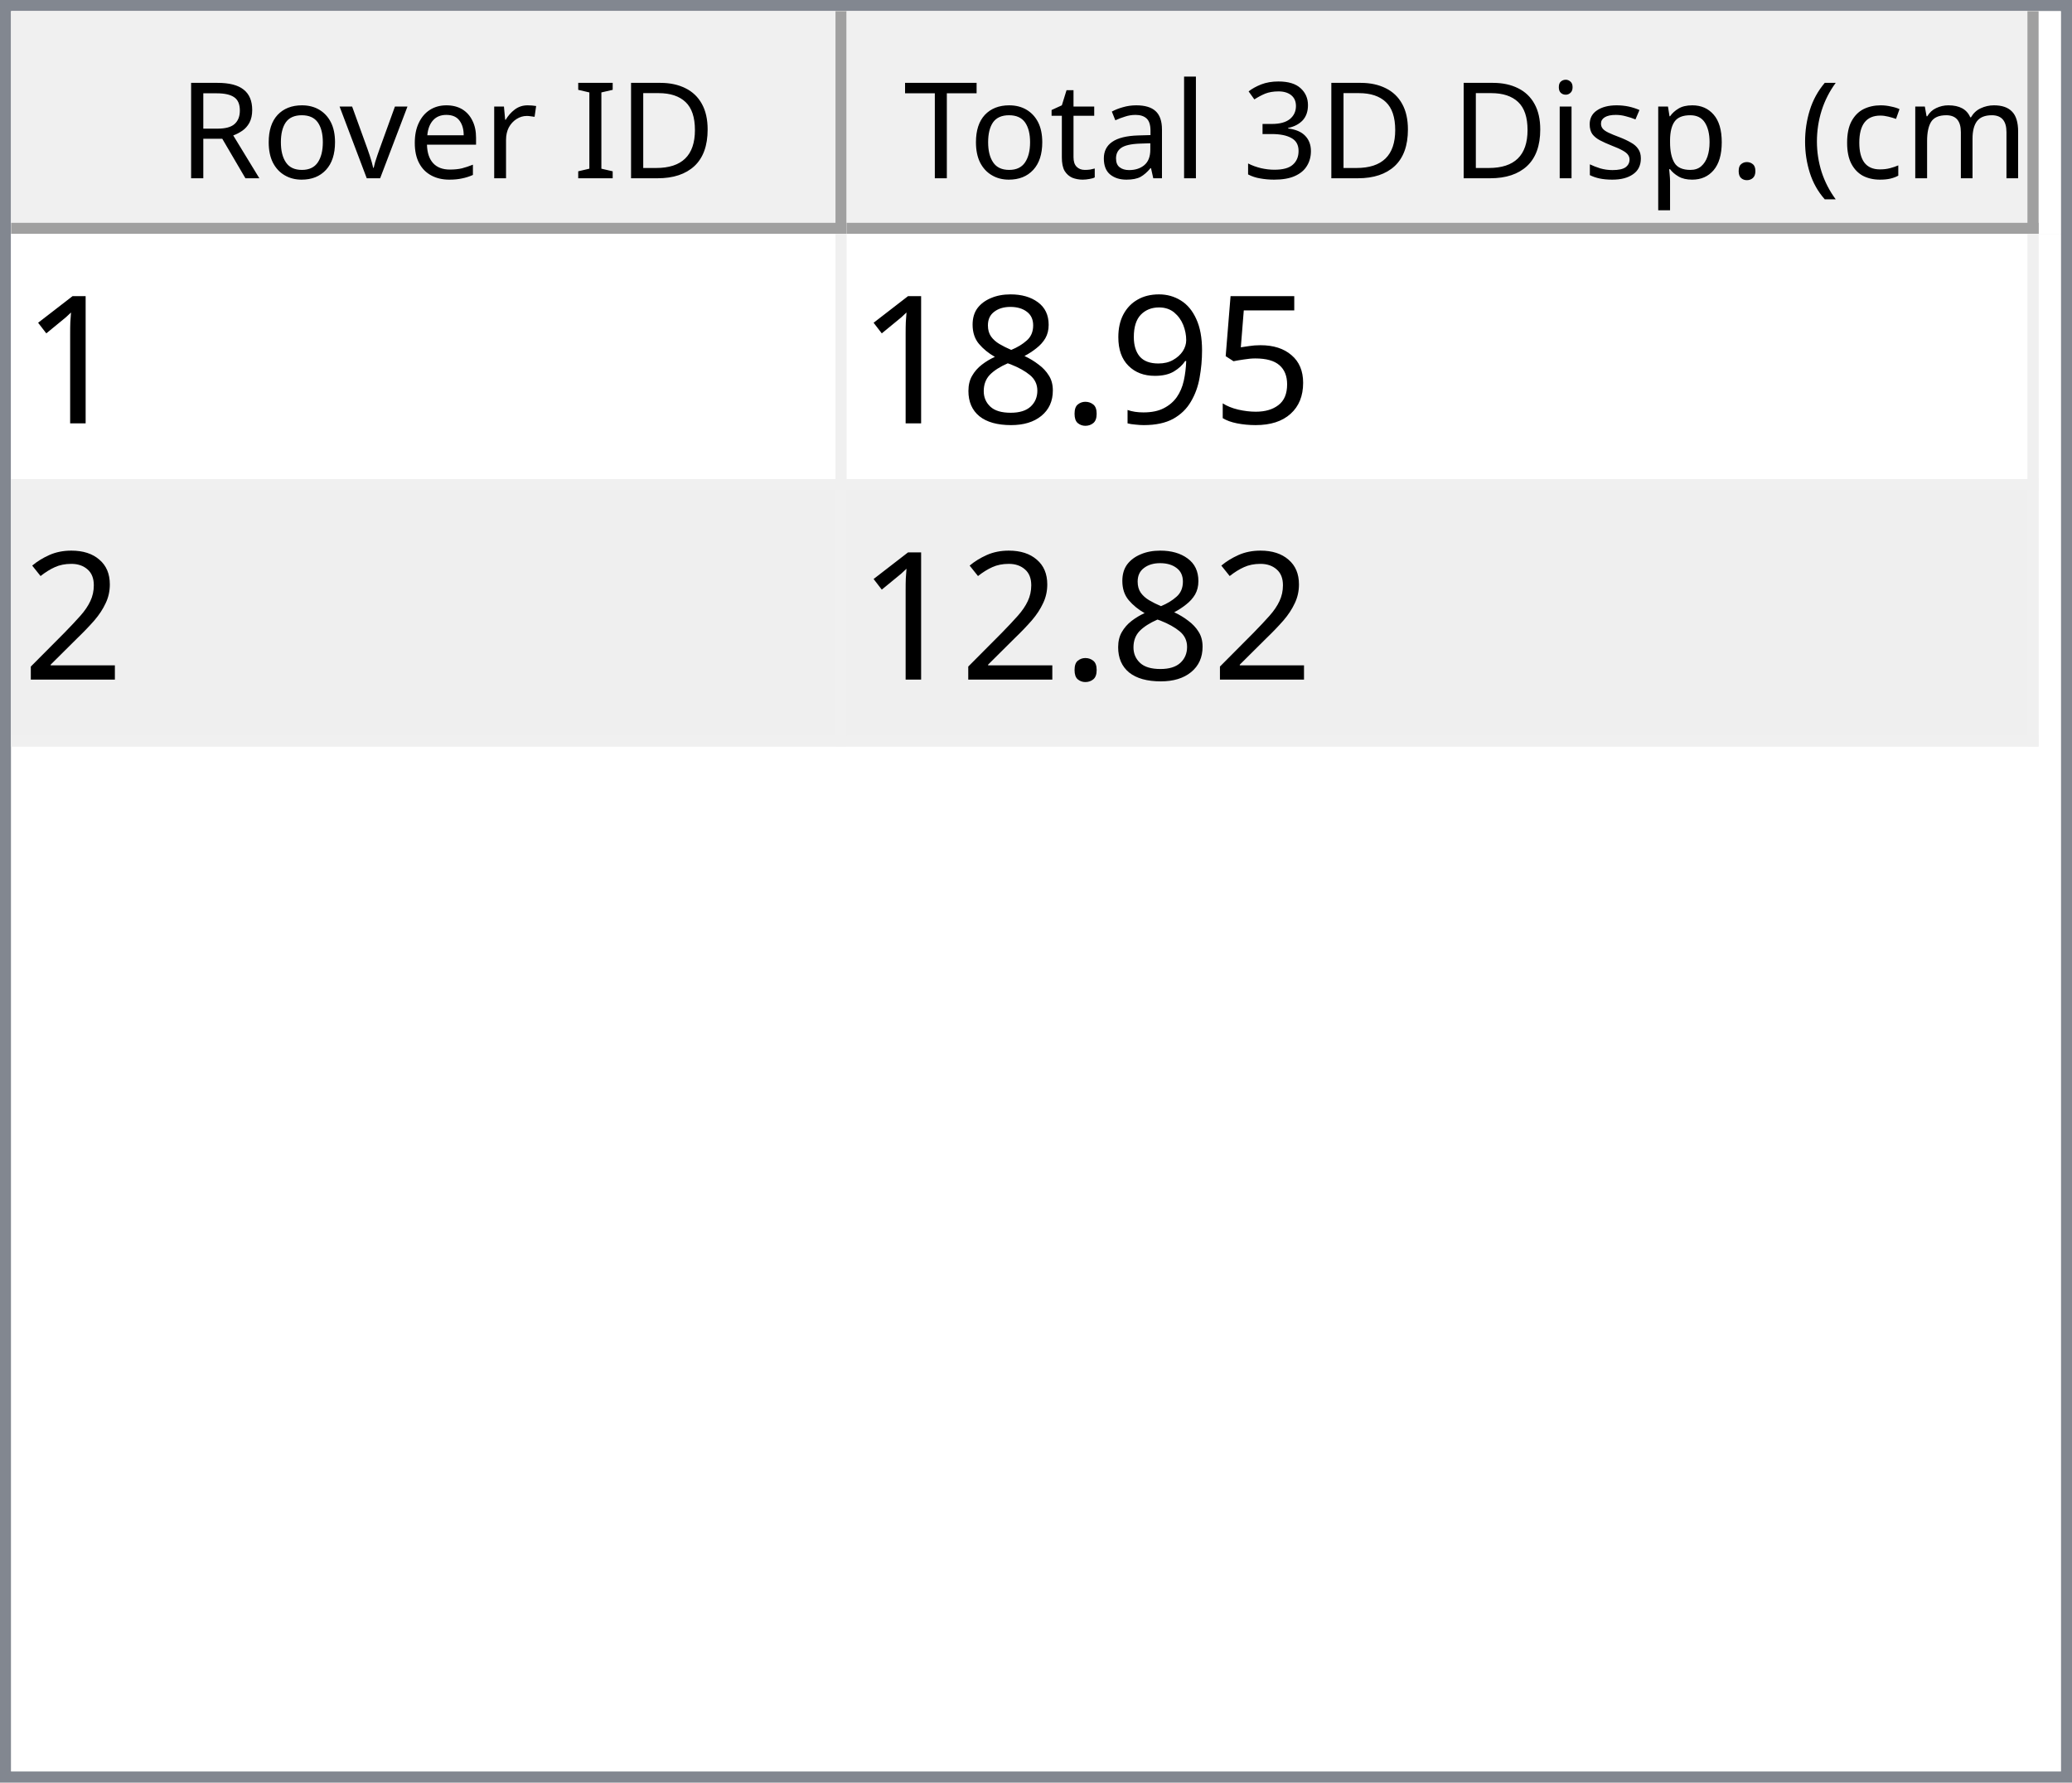
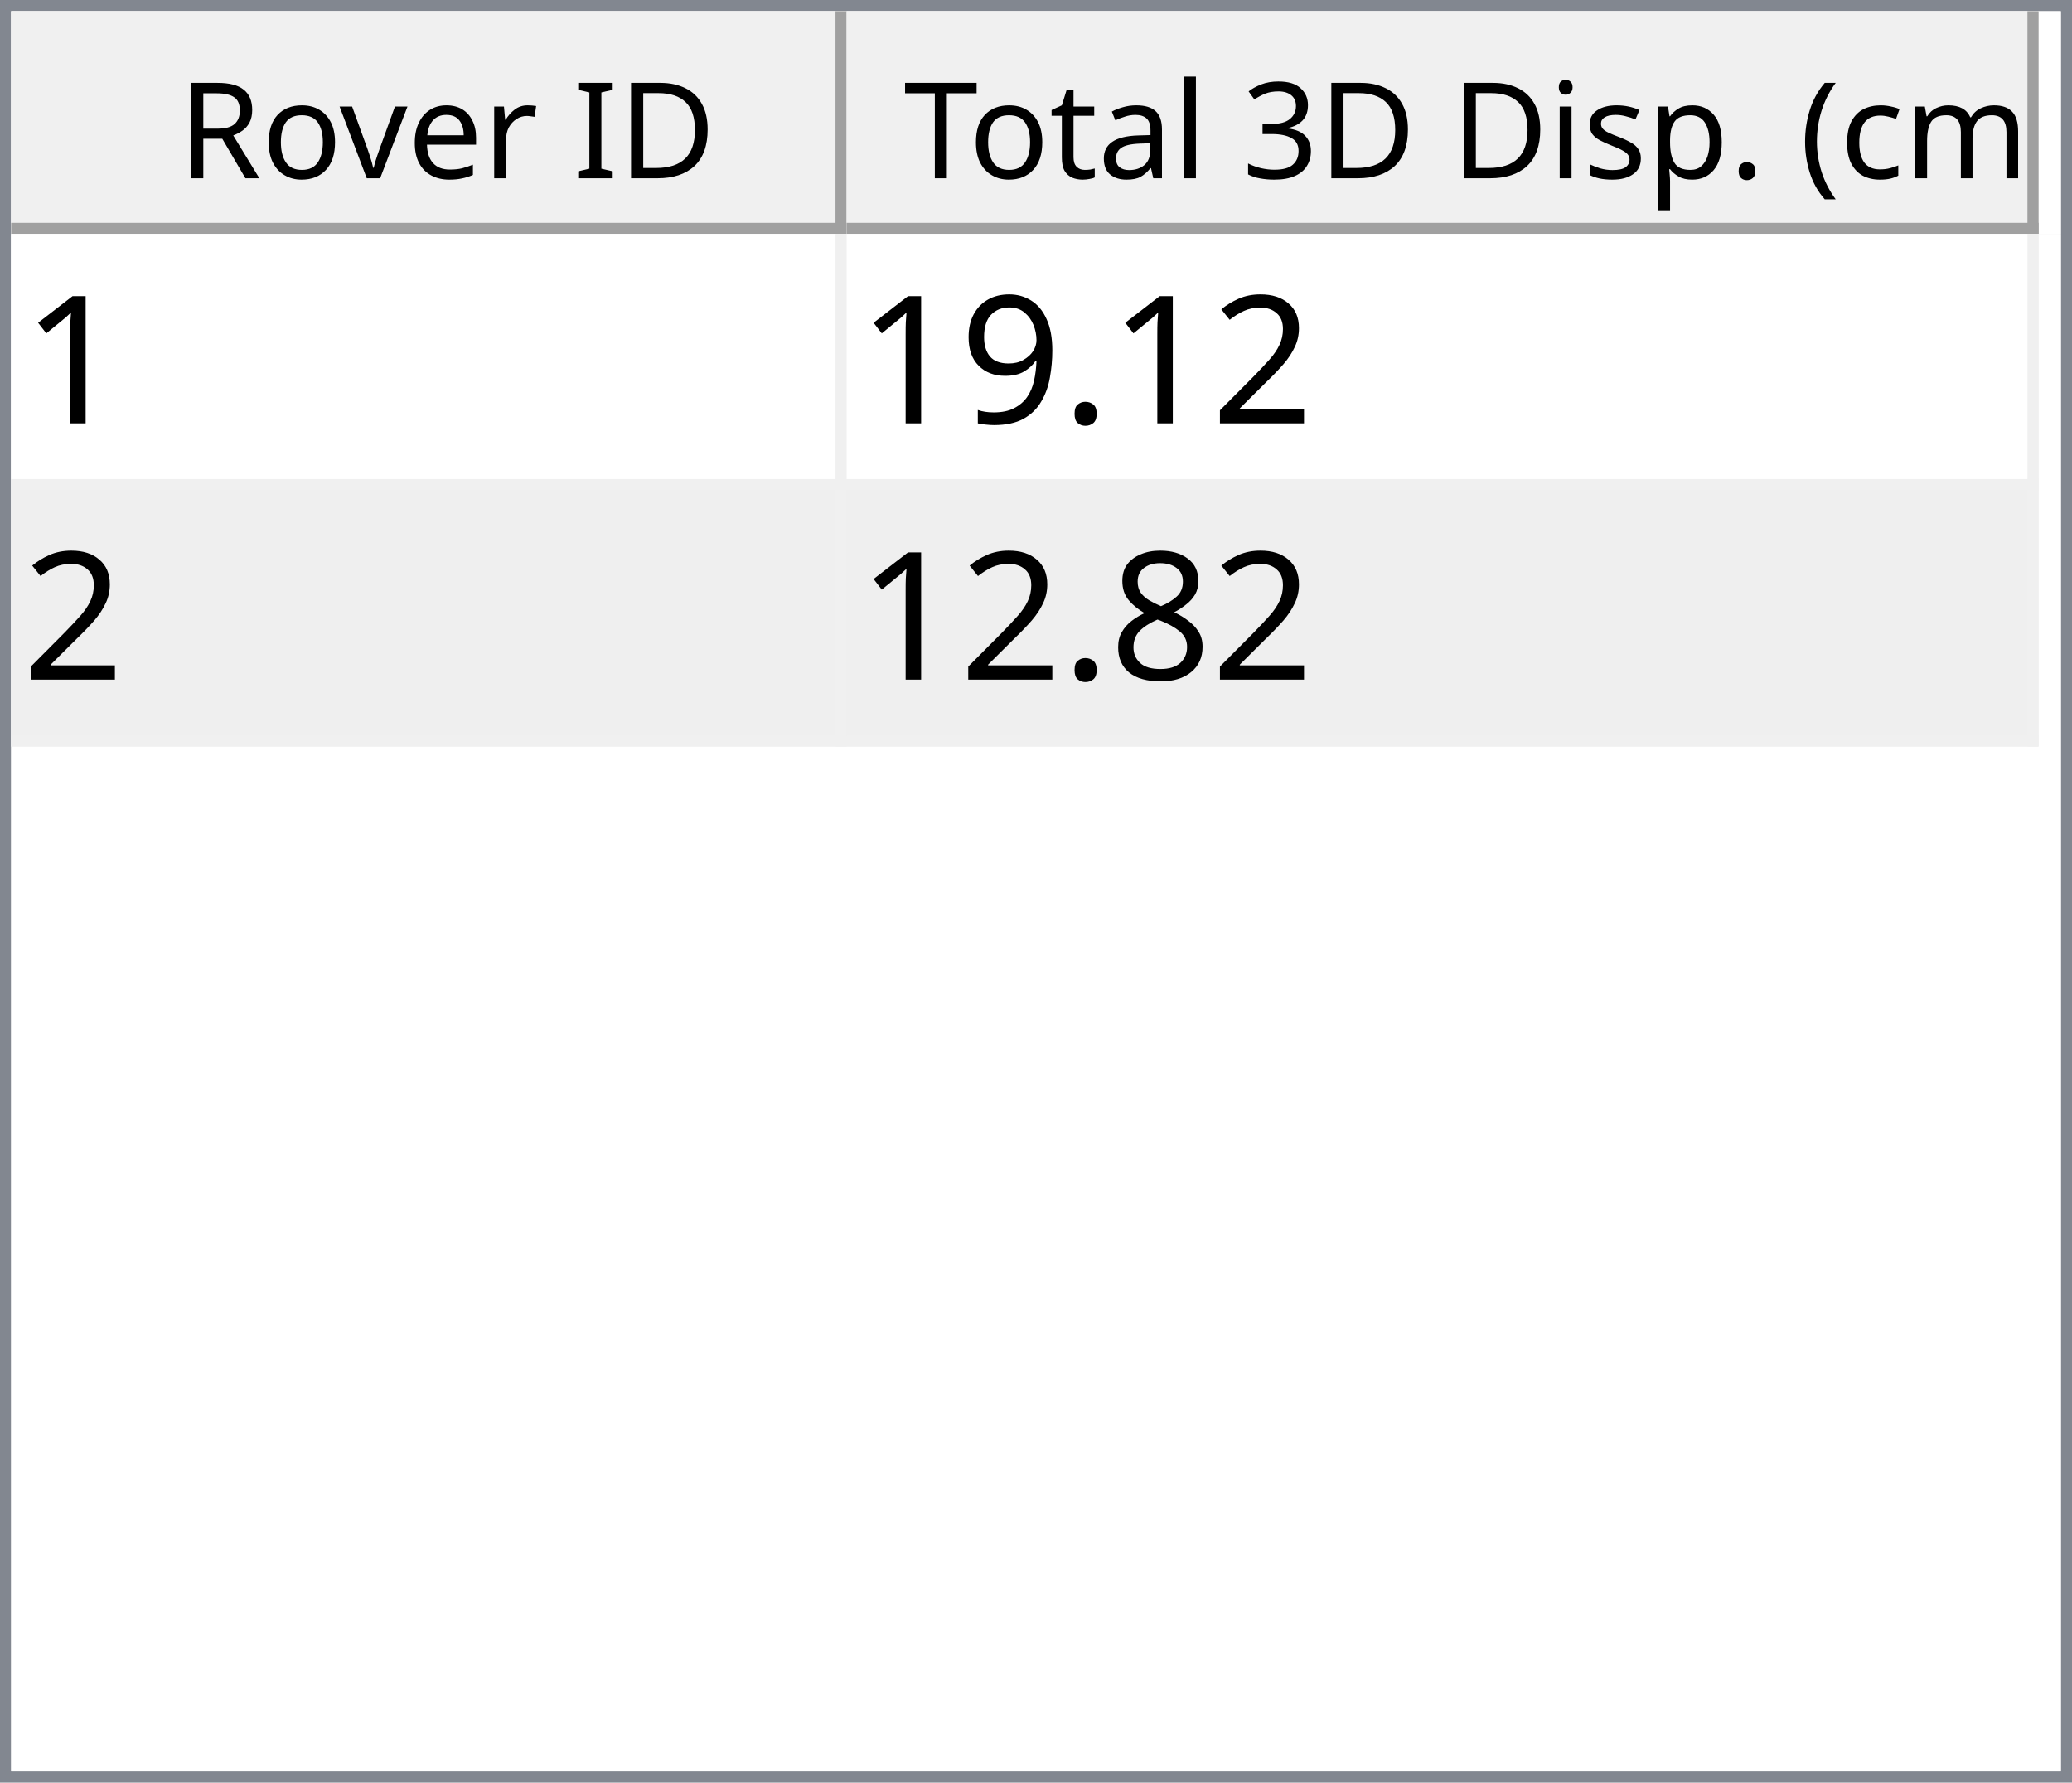
<svg xmlns="http://www.w3.org/2000/svg" style="fill-opacity:1; color-rendering:auto; color-interpolation:auto; text-rendering:auto; stroke:black; stroke-linecap:square; stroke-miterlimit:10; shape-rendering:auto; stroke-opacity:1; fill:black; stroke-dasharray:none; font-weight:normal; stroke-width:1; font-family:'Dialog'; font-style:normal; stroke-linejoin:miter; font-size:12px; stroke-dashoffset:0; image-rendering:auto;" width="186" height="160">
  <defs id="genericDefs" />
  <g>
    <defs id="defs1">
      <clipPath clipPathUnits="userSpaceOnUse" id="clipPath1">
        <path d="M0 0 L186 0 L186 160 L0 160 L0 0 Z" />
      </clipPath>
      <clipPath clipPathUnits="userSpaceOnUse" id="clipPath2">
        <path d="M0 0 L0 160 L186 160 L186 0 Z" />
      </clipPath>
      <clipPath clipPathUnits="userSpaceOnUse" id="clipPath3">
        <path d="M0 0 L0 20 L184 20 L184 0 Z" />
      </clipPath>
      <clipPath clipPathUnits="userSpaceOnUse" id="clipPath4">
        <path d="M0 0 L0 20 L75 20 L75 0 Z" />
      </clipPath>
      <clipPath clipPathUnits="userSpaceOnUse" id="clipPath5">
        <path d="M1 1 L1 19 L74 19 L74 1 Z" />
      </clipPath>
      <clipPath clipPathUnits="userSpaceOnUse" id="clipPath6">
        <path d="M0 0 L0 18 L73 18 L73 0 Z" />
      </clipPath>
      <clipPath clipPathUnits="userSpaceOnUse" id="clipPath7">
        <path d="M-0.5 -0.5 L-0.5 19.5 L74.5 19.5 L74.5 -0.5 Z" />
      </clipPath>
      <clipPath clipPathUnits="userSpaceOnUse" id="clipPath8">
        <path d="M0 0 L0 20 L107 20 L107 0 Z" />
      </clipPath>
      <clipPath clipPathUnits="userSpaceOnUse" id="clipPath9">
        <path d="M1 1 L1 19 L106 19 L106 1 Z" />
      </clipPath>
      <clipPath clipPathUnits="userSpaceOnUse" id="clipPath10">
        <path d="M0 0 L0 18 L105 18 L105 0 Z" />
      </clipPath>
      <clipPath clipPathUnits="userSpaceOnUse" id="clipPath11">
        <path d="M-0.5 -0.5 L-0.5 19.5 L106.5 19.5 L106.5 -0.5 Z" />
      </clipPath>
      <clipPath clipPathUnits="userSpaceOnUse" id="clipPath12">
        <path d="M0 0 L0 138 L184 138 L184 0 Z" />
      </clipPath>
      <clipPath clipPathUnits="userSpaceOnUse" id="clipPath13">
        <path d="M0 0 L0 46 L182 46 L182 0 Z" />
      </clipPath>
      <clipPath clipPathUnits="userSpaceOnUse" id="clipPath14">
        <path d="M-0.5 -0.5 L-0.5 45.5 L181.5 45.5 L181.5 -0.5 Z" />
      </clipPath>
      <clipPath clipPathUnits="userSpaceOnUse" id="clipPath15">
        <path d="M0 0 L0 22 L74 22 L74 0 Z" />
      </clipPath>
      <clipPath clipPathUnits="userSpaceOnUse" id="clipPath16">
        <path d="M0 0 L0 22 L106 22 L106 0 Z" />
      </clipPath>
      <font horiz-adv-x="64.551" id="font1">
        <font-face ascent="107.91" descent="25.098" units-per-em="100" style="font-style:normal; font-family:Segoe UI; font-weight:normal;" />
        <missing-glyph horiz-adv-x="64.551" d="M8.109 0 L8.109 68.266 L56.453 68.266 L56.453 0 L8.109 0 ZM15.328 7.234 L49.219 7.234 L49.219 61.031 L15.328 61.031 L15.328 7.234 Z" />
        <glyph unicode="D" horiz-adv-x="70.117" d="M9.188 0 L9.188 70.016 L28.516 70.016 Q65.531 70.016 65.531 35.891 Q65.531 19.672 55.25 9.836 Q44.969 0 27.734 0 L9.188 0 ZM17.391 62.594 L17.391 7.422 L27.828 7.422 Q41.609 7.422 49.273 14.797 Q56.938 22.172 56.938 35.688 Q56.938 62.594 28.328 62.594 L17.391 62.594 Z" />
        <glyph unicode="I" horiz-adv-x="26.611" d="M17.391 0 L9.188 0 L9.188 70.016 L17.391 70.016 L17.391 0 Z" />
        <glyph unicode=" " horiz-adv-x="27.393" d="" />
        <glyph unicode="r" horiz-adv-x="34.766" d="M34.188 41.891 Q32.078 43.5 28.125 43.5 Q23 43.5 19.555 38.672 Q16.109 33.844 16.109 25.484 L16.109 0 L8.109 0 L8.109 50 L16.109 50 L16.109 39.703 L16.312 39.703 Q18.016 44.969 21.531 47.922 Q25.047 50.875 29.391 50.875 Q32.516 50.875 34.188 50.203 L34.188 41.891 Z" />
        <glyph unicode="e" horiz-adv-x="52.295" d="M48.297 23 L12.984 23 Q13.188 14.656 17.484 10.109 Q21.781 5.562 29.297 5.562 Q37.75 5.562 44.828 11.141 L44.828 3.609 Q38.234 -1.172 27.391 -1.172 Q16.797 -1.172 10.742 5.641 Q4.688 12.453 4.688 24.812 Q4.688 36.469 11.305 43.82 Q17.922 51.172 27.734 51.172 Q37.547 51.172 42.922 44.828 Q48.297 38.484 48.297 27.203 L48.297 23 ZM40.094 29.781 Q40.047 36.719 36.75 40.578 Q33.453 44.438 27.594 44.438 Q21.922 44.438 17.969 40.383 Q14.016 36.328 13.094 29.781 L40.094 29.781 Z" />
        <glyph unicode="v" horiz-adv-x="47.9" d="M47.406 50 L27.484 0 L19.625 0 L0.688 50 L9.469 50 L22.172 13.672 Q23.578 9.672 23.922 6.688 L24.125 6.688 Q24.609 10.453 25.688 13.484 L38.969 50 L47.406 50 Z" />
        <glyph unicode="o" horiz-adv-x="58.594" d="M29 -1.172 Q17.922 -1.172 11.305 5.836 Q4.688 12.844 4.688 24.422 Q4.688 37.016 11.57 44.094 Q18.453 51.172 30.172 51.172 Q41.359 51.172 47.633 44.289 Q53.906 37.406 53.906 25.203 Q53.906 13.234 47.141 6.031 Q40.375 -1.172 29 -1.172 ZM29.594 44.438 Q21.875 44.438 17.383 39.188 Q12.891 33.938 12.891 24.703 Q12.891 15.828 17.43 10.695 Q21.969 5.562 29.594 5.562 Q37.359 5.562 41.531 10.594 Q45.703 15.625 45.703 24.906 Q45.703 34.281 41.531 39.359 Q37.359 44.438 29.594 44.438 Z" />
        <glyph unicode="R" horiz-adv-x="59.814" d="M59.375 0 L49.609 0 L37.891 19.625 Q36.281 22.359 34.766 24.289 Q33.25 26.219 31.664 27.438 Q30.078 28.656 28.25 29.219 Q26.422 29.781 24.125 29.781 L17.391 29.781 L17.391 0 L9.188 0 L9.188 70.016 L30.078 70.016 Q34.672 70.016 38.555 68.867 Q42.438 67.719 45.289 65.375 Q48.141 63.031 49.758 59.547 Q51.375 56.062 51.375 51.375 Q51.375 47.703 50.273 44.656 Q49.172 41.609 47.148 39.211 Q45.125 36.812 42.266 35.133 Q39.406 33.453 35.844 32.516 L35.844 32.328 Q37.594 31.547 38.891 30.547 Q40.188 29.547 41.359 28.18 Q42.531 26.812 43.68 25.078 Q44.828 23.344 46.234 21.047 L59.375 0 ZM17.391 62.594 L17.391 37.203 L28.516 37.203 Q31.594 37.203 34.203 38.133 Q36.812 39.062 38.719 40.797 Q40.625 42.531 41.703 45.047 Q42.781 47.562 42.781 50.688 Q42.781 56.297 39.141 59.445 Q35.5 62.594 28.609 62.594 L17.391 62.594 Z" />
        <glyph unicode=")" horiz-adv-x="30.176" d="M8.297 -15.922 L1.172 -15.922 Q16.406 2.344 16.406 26.812 Q16.406 51.469 1.078 70.016 L8.297 70.016 Q23.531 52.156 23.531 26.703 Q23.531 1.375 8.297 -15.922 Z" />
        <glyph unicode="m" horiz-adv-x="86.133" d="M79.109 0 L71.094 0 L71.094 28.719 Q71.094 37.016 68.531 40.727 Q65.969 44.438 59.906 44.438 Q54.781 44.438 51.195 39.75 Q47.609 35.062 47.609 28.516 L47.609 0 L39.594 0 L39.594 29.688 Q39.594 44.438 28.219 44.438 Q22.953 44.438 19.531 40.016 Q16.109 35.594 16.109 28.516 L16.109 0 L8.109 0 L8.109 50 L16.109 50 L16.109 42.094 L16.312 42.094 Q21.625 51.172 31.844 51.172 Q36.969 51.172 40.773 48.312 Q44.578 45.453 46 40.828 Q51.562 51.172 62.594 51.172 Q79.109 51.172 79.109 30.812 L79.109 0 Z" />
        <glyph unicode="c" horiz-adv-x="46.191" d="M42.188 2.297 Q36.422 -1.172 28.516 -1.172 Q17.828 -1.172 11.258 5.789 Q4.688 12.75 4.688 23.828 Q4.688 36.188 11.766 43.68 Q18.844 51.172 30.672 51.172 Q37.25 51.172 42.281 48.734 L42.281 40.531 Q36.719 44.438 30.375 44.438 Q22.703 44.438 17.797 38.945 Q12.891 33.453 12.891 24.516 Q12.891 15.719 17.508 10.641 Q22.125 5.562 29.891 5.562 Q36.422 5.562 42.188 9.906 L42.188 2.297 Z" />
        <glyph unicode="(" horiz-adv-x="30.176" d="M29.109 -15.922 L21.969 -15.922 Q6.844 1.375 6.844 26.703 Q6.844 52.156 21.969 70.016 L29.203 70.016 Q13.875 51.469 13.875 26.812 Q13.875 2.344 29.109 -15.922 Z" />
        <glyph unicode="." horiz-adv-x="21.68" d="M10.891 -1.078 Q8.641 -1.078 7.055 0.539 Q5.469 2.156 5.469 4.391 Q5.469 6.641 7.055 8.273 Q8.641 9.906 10.891 9.906 Q13.188 9.906 14.797 8.273 Q16.406 6.641 16.406 4.391 Q16.406 2.156 14.797 0.539 Q13.188 -1.078 10.891 -1.078 Z" />
        <glyph unicode="p" horiz-adv-x="58.789" d="M16.312 7.234 L16.109 7.234 L16.109 -23 L8.109 -23 L8.109 50 L16.109 50 L16.109 41.219 L16.312 41.219 Q22.219 51.172 33.594 51.172 Q43.266 51.172 48.688 44.461 Q54.109 37.75 54.109 26.469 Q54.109 13.922 48 6.375 Q41.891 -1.172 31.297 -1.172 Q21.578 -1.172 16.312 7.234 ZM16.109 27.391 L16.109 20.406 Q16.109 14.203 20.141 9.883 Q24.172 5.562 30.375 5.562 Q37.641 5.562 41.773 11.133 Q45.906 16.703 45.906 26.609 Q45.906 34.969 42.047 39.703 Q38.188 44.438 31.594 44.438 Q24.609 44.438 20.359 39.578 Q16.109 34.719 16.109 27.391 Z" />
        <glyph unicode="s" horiz-adv-x="42.432" d="M5.078 1.812 L5.078 10.406 Q11.625 5.562 19.484 5.562 Q30.031 5.562 30.031 12.594 Q30.031 14.594 29.125 15.992 Q28.219 17.391 26.68 18.461 Q25.141 19.531 23.07 20.383 Q21 21.234 18.609 22.172 Q15.281 23.484 12.766 24.828 Q10.25 26.172 8.57 27.859 Q6.891 29.547 6.031 31.695 Q5.172 33.844 5.172 36.719 Q5.172 40.234 6.789 42.945 Q8.406 45.656 11.086 47.484 Q13.766 49.312 17.211 50.242 Q20.656 51.172 24.312 51.172 Q30.812 51.172 35.938 48.922 L35.938 40.828 Q30.422 44.438 23.25 44.438 Q21 44.438 19.195 43.922 Q17.391 43.406 16.094 42.477 Q14.797 41.547 14.086 40.258 Q13.375 38.969 13.375 37.406 Q13.375 35.453 14.086 34.133 Q14.797 32.812 16.164 31.789 Q17.531 30.766 19.484 29.938 Q21.438 29.109 23.922 28.125 Q27.25 26.859 29.883 25.516 Q32.516 24.172 34.375 22.484 Q36.234 20.797 37.234 18.602 Q38.234 16.406 38.234 13.375 Q38.234 9.672 36.602 6.938 Q34.969 4.203 32.234 2.398 Q29.5 0.594 25.93 -0.289 Q22.359 -1.172 18.453 -1.172 Q10.75 -1.172 5.078 1.812 Z" />
        <glyph unicode="i" horiz-adv-x="24.219" d="M12.203 62.703 Q10.062 62.703 8.547 64.164 Q7.031 65.625 7.031 67.875 Q7.031 70.125 8.547 71.609 Q10.062 73.094 12.203 73.094 Q14.406 73.094 15.945 71.609 Q17.484 70.125 17.484 67.875 Q17.484 65.719 15.945 64.211 Q14.406 62.703 12.203 62.703 ZM16.109 0 L8.109 0 L8.109 50 L16.109 50 L16.109 0 Z" />
        <glyph unicode="3" horiz-adv-x="53.906" d="M46.531 19.828 Q46.531 15.094 44.75 11.211 Q42.969 7.328 39.719 4.57 Q36.469 1.812 31.93 0.297 Q27.391 -1.219 21.922 -1.219 Q11.922 -1.219 6 2.594 L6 11.188 Q13.094 5.609 22.219 5.609 Q25.875 5.609 28.828 6.539 Q31.781 7.469 33.906 9.227 Q36.031 10.984 37.18 13.477 Q38.328 15.969 38.328 19.094 Q38.328 32.812 18.797 32.812 L12.984 32.812 L12.984 39.594 L18.5 39.594 Q35.797 39.594 35.797 52.484 Q35.797 64.406 22.609 64.406 Q15.188 64.406 8.688 59.422 L8.688 67.188 Q15.375 71.188 24.609 71.188 Q29 71.188 32.57 69.969 Q36.141 68.75 38.68 66.555 Q41.219 64.359 42.609 61.281 Q44 58.203 44 54.5 Q44 40.672 30.031 36.719 L30.031 36.531 Q33.594 36.141 36.625 34.797 Q39.656 33.453 41.852 31.305 Q44.047 29.156 45.289 26.25 Q46.531 23.344 46.531 19.828 Z" />
        <glyph unicode="l" horiz-adv-x="24.219" d="M16.109 0 L8.109 0 L8.109 74.031 L16.109 74.031 L16.109 0 Z" />
        <glyph unicode="a" horiz-adv-x="50.879" d="M43.891 0 L35.891 0 L35.891 7.812 L35.688 7.812 Q30.469 -1.172 20.312 -1.172 Q12.844 -1.172 8.617 2.781 Q4.391 6.734 4.391 13.281 Q4.391 27.297 20.906 29.594 L35.891 31.688 Q35.891 44.438 25.594 44.438 Q16.547 44.438 9.281 38.281 L9.281 46.484 Q16.656 51.172 26.266 51.172 Q43.891 51.172 43.891 32.516 L43.891 0 ZM35.891 25.297 L23.828 23.641 Q18.266 22.859 15.43 20.875 Q12.594 18.891 12.594 13.875 Q12.594 10.203 15.211 7.883 Q17.828 5.562 22.172 5.562 Q28.125 5.562 32.008 9.742 Q35.891 13.922 35.891 20.312 L35.891 25.297 Z" />
        <glyph unicode="t" horiz-adv-x="33.887" d="M31.297 0.484 Q28.469 -1.078 23.828 -1.078 Q10.688 -1.078 10.688 13.578 L10.688 43.172 L2.094 43.172 L2.094 50 L10.688 50 L10.688 62.203 L18.703 64.797 L18.703 50 L31.297 50 L31.297 43.172 L18.703 43.172 L18.703 14.984 Q18.703 9.969 20.414 7.82 Q22.125 5.672 26.078 5.672 Q29.109 5.672 31.297 7.328 L31.297 0.484 Z" />
        <glyph unicode="T" horiz-adv-x="52.393" d="M50.594 62.594 L30.375 62.594 L30.375 0 L22.172 0 L22.172 62.594 L2 62.594 L2 70.016 L50.594 70.016 L50.594 62.594 Z" />
      </font>
      <font horiz-adv-x="75.0" id="font2">
        <font-face ascent="100.537" descent="21.973" units-per-em="100" style="font-style:normal; font-family:sans-serif; font-weight:normal;" />
        <missing-glyph horiz-adv-x="75.0" d="M12.5 0 L12.5 62.5 L62.5 62.5 L62.5 0 L12.5 0 ZM14.062 1.562 L60.938 1.562 L60.938 60.938 L14.062 60.938 L14.062 1.562 Z" />
        <glyph unicode="1" horiz-adv-x="55.615" d="M37.25 0 L28.469 0 L28.469 56 Q25.297 52.984 20.141 49.953 Q14.984 46.922 10.891 45.406 L10.891 53.906 Q18.266 57.375 23.781 62.305 Q29.297 67.234 31.594 71.875 L37.25 71.875 L37.25 0 Z" />
-         <glyph unicode="5" horiz-adv-x="55.615" d="M4.156 18.75 L13.375 19.531 Q14.406 12.797 18.141 9.398 Q21.875 6 27.156 6 Q33.5 6 37.891 10.789 Q42.281 15.578 42.281 23.484 Q42.281 31 38.062 35.352 Q33.844 39.703 27 39.703 Q22.75 39.703 19.336 37.773 Q15.922 35.844 13.969 32.766 L5.719 33.844 L12.641 70.609 L48.25 70.609 L48.25 62.203 L19.672 62.203 L15.828 42.969 Q22.266 47.469 29.344 47.469 Q38.719 47.469 45.164 40.969 Q51.609 34.469 51.609 24.266 Q51.609 14.547 45.953 7.469 Q39.062 -1.219 27.156 -1.219 Q17.391 -1.219 11.211 4.25 Q5.031 9.719 4.156 18.75 Z" />
+         <glyph unicode="2" horiz-adv-x="55.615" d="M50.344 8.453 L50.344 0 L3.031 0 Q2.938 3.172 4.047 6.109 Q5.859 10.938 9.836 15.625 Q13.812 20.312 21.344 26.469 Q33.016 36.031 37.117 41.625 Q41.219 47.219 41.219 52.203 Q41.219 57.422 37.477 61.008 Q33.734 64.594 27.734 64.594 Q21.391 64.594 17.578 60.789 Q13.766 56.984 13.719 50.25 L4.688 51.172 Q5.609 61.281 11.664 66.578 Q17.719 71.875 27.938 71.875 Q38.234 71.875 44.242 66.164 Q50.25 60.453 50.25 52 Q50.25 47.703 48.492 43.555 Q46.734 39.406 42.656 34.812 Q38.578 30.219 29.109 22.219 Q21.188 15.578 18.945 13.211 Q16.703 10.844 15.234 8.453 L50.344 8.453 Z" />
+         <glyph unicode="." horiz-adv-x="27.783" d="M9.078 0 L9.078 10.016 L19.094 10.016 L19.094 0 L9.078 0 Z" />
        <glyph unicode="9" horiz-adv-x="55.615" d="M5.469 16.547 L13.922 17.328 Q14.984 11.375 18.016 8.688 Q21.047 6 25.781 6 Q29.828 6 32.883 7.859 Q35.938 9.719 37.891 12.82 Q39.844 15.922 41.164 21.195 Q42.484 26.469 42.484 31.938 Q42.484 32.516 42.438 33.688 Q39.797 29.5 35.234 26.883 Q30.672 24.266 25.344 24.266 Q16.453 24.266 10.305 30.711 Q4.156 37.156 4.156 47.703 Q4.156 58.594 10.578 65.234 Q17 71.875 26.656 71.875 Q33.641 71.875 39.43 68.117 Q45.219 64.359 48.219 57.398 Q51.219 50.438 51.219 37.25 Q51.219 23.531 48.242 15.406 Q45.266 7.281 39.383 3.031 Q33.5 -1.219 25.594 -1.219 Q17.188 -1.219 11.867 3.445 Q6.547 8.109 5.469 16.547 ZM41.453 48.141 Q41.453 55.719 37.43 60.156 Q33.406 64.594 27.734 64.594 Q21.875 64.594 17.531 59.812 Q13.188 55.031 13.188 47.406 Q13.188 40.578 17.312 36.305 Q21.438 32.031 27.484 32.031 Q33.594 32.031 37.523 36.305 Q41.453 40.578 41.453 48.141 Z" />
-         <glyph unicode="." horiz-adv-x="27.783" d="M9.078 0 L9.078 10.016 L19.094 10.016 L19.094 0 L9.078 0 Z" />
        <glyph unicode="8" horiz-adv-x="55.615" d="M17.672 38.812 Q12.203 40.828 9.57 44.539 Q6.938 48.25 6.938 53.422 Q6.938 61.234 12.555 66.555 Q18.172 71.875 27.484 71.875 Q36.859 71.875 42.578 66.43 Q48.297 60.984 48.297 53.172 Q48.297 48.188 45.68 44.508 Q43.062 40.828 37.75 38.812 Q44.344 36.672 47.781 31.883 Q51.219 27.094 51.219 20.453 Q51.219 11.281 44.727 5.031 Q38.234 -1.219 27.641 -1.219 Q17.047 -1.219 10.547 5.055 Q4.047 11.328 4.047 20.703 Q4.047 27.688 7.594 32.398 Q11.141 37.109 17.672 38.812 ZM15.922 53.719 Q15.922 48.641 19.195 45.414 Q22.469 42.188 27.688 42.188 Q32.766 42.188 36.016 45.383 Q39.266 48.578 39.266 53.219 Q39.266 58.062 35.914 61.359 Q32.562 64.656 27.594 64.656 Q22.562 64.656 19.242 61.43 Q15.922 58.203 15.922 53.719 ZM13.094 20.656 Q13.094 16.891 14.875 13.375 Q16.656 9.859 20.172 7.93 Q23.688 6 27.734 6 Q34.031 6 38.133 10.055 Q42.234 14.109 42.234 20.359 Q42.234 26.703 38.016 30.859 Q33.797 35.016 27.438 35.016 Q21.234 35.016 17.164 30.914 Q13.094 26.812 13.094 20.656 Z" />
-         <glyph unicode="2" horiz-adv-x="55.615" d="M50.344 8.453 L50.344 0 L3.031 0 Q2.938 3.172 4.047 6.109 Q5.859 10.938 9.836 15.625 Q13.812 20.312 21.344 26.469 Q33.016 36.031 37.117 41.625 Q41.219 47.219 41.219 52.203 Q41.219 57.422 37.477 61.008 Q33.734 64.594 27.734 64.594 Q21.391 64.594 17.578 60.789 Q13.766 56.984 13.719 50.25 L4.688 51.172 Q5.609 61.281 11.664 66.578 Q17.719 71.875 27.938 71.875 Q38.234 71.875 44.242 66.164 Q50.25 60.453 50.25 52 Q50.25 47.703 48.492 43.555 Q46.734 39.406 42.656 34.812 Q38.578 30.219 29.109 22.219 Q21.188 15.578 18.945 13.211 Q16.703 10.844 15.234 8.453 L50.344 8.453 Z" />
      </font>
    </defs>
    <g style="fill:white; stroke:white;">
      <rect x="0" y="0" width="186" style="clip-path:url(#clipPath1); stroke:none;" height="160" />
    </g>
    <g style="fill:white; text-rendering:optimizeSpeed; color-rendering:optimizeSpeed; image-rendering:optimizeSpeed; shape-rendering:crispEdges; stroke:white; color-interpolation:sRGB;">
      <rect x="0" width="186" height="160" y="0" style="stroke:none;" />
      <path style="stroke:none;" d="M0 160 L186 160 L186 0 L0 0 Z" />
    </g>
    <g style="fill:rgb(240,240,240); font-family:'Segoe UI'; stroke:rgb(240,240,240);">
      <rect x="0" y="0" width="186" style="clip-path:url(#clipPath2); stroke:none;" height="160" />
    </g>
    <g style="fill:rgb(130,135,144); font-family:'Segoe UI'; stroke:rgb(130,135,144);">
      <path d="M0 0 L186 0 L186 160 L0 160 L0 0 ZM1 1 L185 1 L185 159 L1 159 L1 1 Z" style="fill-rule:evenodd; clip-path:url(#clipPath2); stroke:none;" />
    </g>
    <g style="fill:white; font-family:'Segoe UI'; stroke:white;" transform="translate(1,1)">
      <rect x="0" y="0" width="184" style="clip-path:url(#clipPath3); stroke:none;" height="20" />
    </g>
    <g style="fill:rgb(240,240,240); font-family:'Segoe UI'; stroke:rgb(240,240,240);" transform="translate(1,1)">
      <rect x="0" y="0" width="75" style="clip-path:url(#clipPath4); stroke:none;" height="20" />
    </g>
    <g style="font-family:'Segoe UI';" transform="translate(2,2)">
      <text x="14" xml:space="preserve" y="14" style="clip-path:url(#clipPath6); stroke:none;">Rover ID</text>
    </g>
    <g style="fill:rgb(160,160,160); font-family:'Segoe UI'; stroke:rgb(160,160,160); stroke-linejoin:bevel;" transform="translate(1.5,1.5)">
      <line x1="74" x2="74" y1="0" style="fill:none; clip-path:url(#clipPath7);" y2="19" />
    </g>
    <g style="fill:rgb(160,160,160); font-family:'Segoe UI'; stroke:rgb(160,160,160); stroke-linejoin:bevel;" transform="matrix(1,0,0,1,1,1) translate(0.5,0.5)">
      <line x1="0" x2="74" y1="19" style="fill:none; clip-path:url(#clipPath7);" y2="19" />
    </g>
    <g style="fill:rgb(240,240,240); font-family:'Segoe UI'; stroke:rgb(240,240,240);" transform="translate(76,1)">
      <rect x="0" y="0" width="107" style="clip-path:url(#clipPath8); stroke:none;" height="20" />
    </g>
    <g style="font-family:'Segoe UI';" transform="translate(77,2)">
      <text x="1" xml:space="preserve" y="14" style="clip-path:url(#clipPath10); stroke:none;"> Total 3D Disp. (cm)</text>
    </g>
    <g style="fill:rgb(160,160,160); font-family:'Segoe UI'; stroke:rgb(160,160,160); stroke-linejoin:bevel;" transform="translate(76.5,1.5)">
      <line x1="106" x2="106" y1="0" style="fill:none; clip-path:url(#clipPath11);" y2="19" />
    </g>
    <g style="fill:rgb(160,160,160); font-family:'Segoe UI'; stroke:rgb(160,160,160); stroke-linejoin:bevel;" transform="matrix(1,0,0,1,76,1) translate(0.5,0.5)">
      <line x1="0" x2="106" y1="19" style="fill:none; clip-path:url(#clipPath11);" y2="19" />
    </g>
    <g style="fill:white; font-family:'Segoe UI'; stroke:white;" transform="translate(1,21)">
      <rect x="0" y="0" width="184" style="clip-path:url(#clipPath12); stroke:none;" height="138" />
    </g>
    <g style="fill:rgb(240,240,240); font-size:16px; font-family:sans-serif; stroke:rgb(240,240,240);" transform="translate(1,21)">
      <rect x="0" y="0" width="182" style="clip-path:url(#clipPath13); stroke:none;" height="46" />
      <line transform="translate(0.5,0.5)" x1="0" x2="181" y1="22" style="clip-path:url(#clipPath14); fill:none; stroke-linejoin:bevel;" y2="22" />
    </g>
    <g transform="matrix(1,0,0,1,1,21) translate(0.5,0.5)" style="fill:rgb(240,240,240); font-size:16px; font-family:sans-serif; stroke:rgb(240,240,240); stroke-linejoin:bevel;">
      <line x1="0" x2="181" y1="45" style="fill:none; clip-path:url(#clipPath14);" y2="45" />
    </g>
    <g transform="matrix(1,0,0,1,1,21) translate(0.5,0.5)" style="fill:rgb(240,240,240); font-size:16px; font-family:sans-serif; stroke:rgb(240,240,240); stroke-linejoin:bevel;">
      <line x1="74" x2="74" y1="0" style="fill:none; clip-path:url(#clipPath14);" y2="45" />
    </g>
    <g transform="matrix(1,0,0,1,1,21) translate(0.5,0.5)" style="fill:rgb(240,240,240); font-size:16px; font-family:sans-serif; stroke:rgb(240,240,240); stroke-linejoin:bevel;">
      <line x1="181" x2="181" y1="0" style="fill:none; clip-path:url(#clipPath14);" y2="45" />
    </g>
    <g style="fill:white; font-size:16px; font-family:sans-serif; stroke:white;" transform="matrix(1,0,0,1,1,21)">
      <rect x="0" y="0" width="74" style="clip-path:url(#clipPath15); stroke:none;" height="22" />
      <text x="1" y="17" style="fill:black; clip-path:url(#clipPath15); stroke:none;" xml:space="preserve">1</text>
    </g>
    <g style="fill:white; font-size:16px; font-family:sans-serif; stroke:white;" transform="matrix(1,0,0,1,1,21) translate(75,0)">
      <rect x="0" y="0" width="106" style="clip-path:url(#clipPath16); stroke:none;" height="22" />
-       <text x="1" y="17" style="fill:black; clip-path:url(#clipPath16); stroke:none;" xml:space="preserve">18.95</text>
+       <text x="1" y="17" style="fill:black; clip-path:url(#clipPath16); stroke:none;" xml:space="preserve">19.12</text>
    </g>
    <g style="fill:rgb(239,239,239); font-size:16px; font-family:sans-serif; stroke:rgb(239,239,239);" transform="matrix(1,0,0,1,1,21) translate(0,23)">
      <rect x="0" y="0" width="74" style="clip-path:url(#clipPath15); stroke:none;" height="22" />
      <text x="1" y="17" style="fill:black; clip-path:url(#clipPath15); stroke:none;" xml:space="preserve">2</text>
    </g>
    <g style="fill:rgb(239,239,239); font-size:16px; font-family:sans-serif; stroke:rgb(239,239,239);" transform="matrix(1,0,0,1,1,21) translate(75,23)">
      <rect x="0" y="0" width="106" style="clip-path:url(#clipPath16); stroke:none;" height="22" />
      <text x="1" y="17" style="fill:black; clip-path:url(#clipPath16); stroke:none;" xml:space="preserve">12.82</text>
    </g>
  </g>
</svg>
